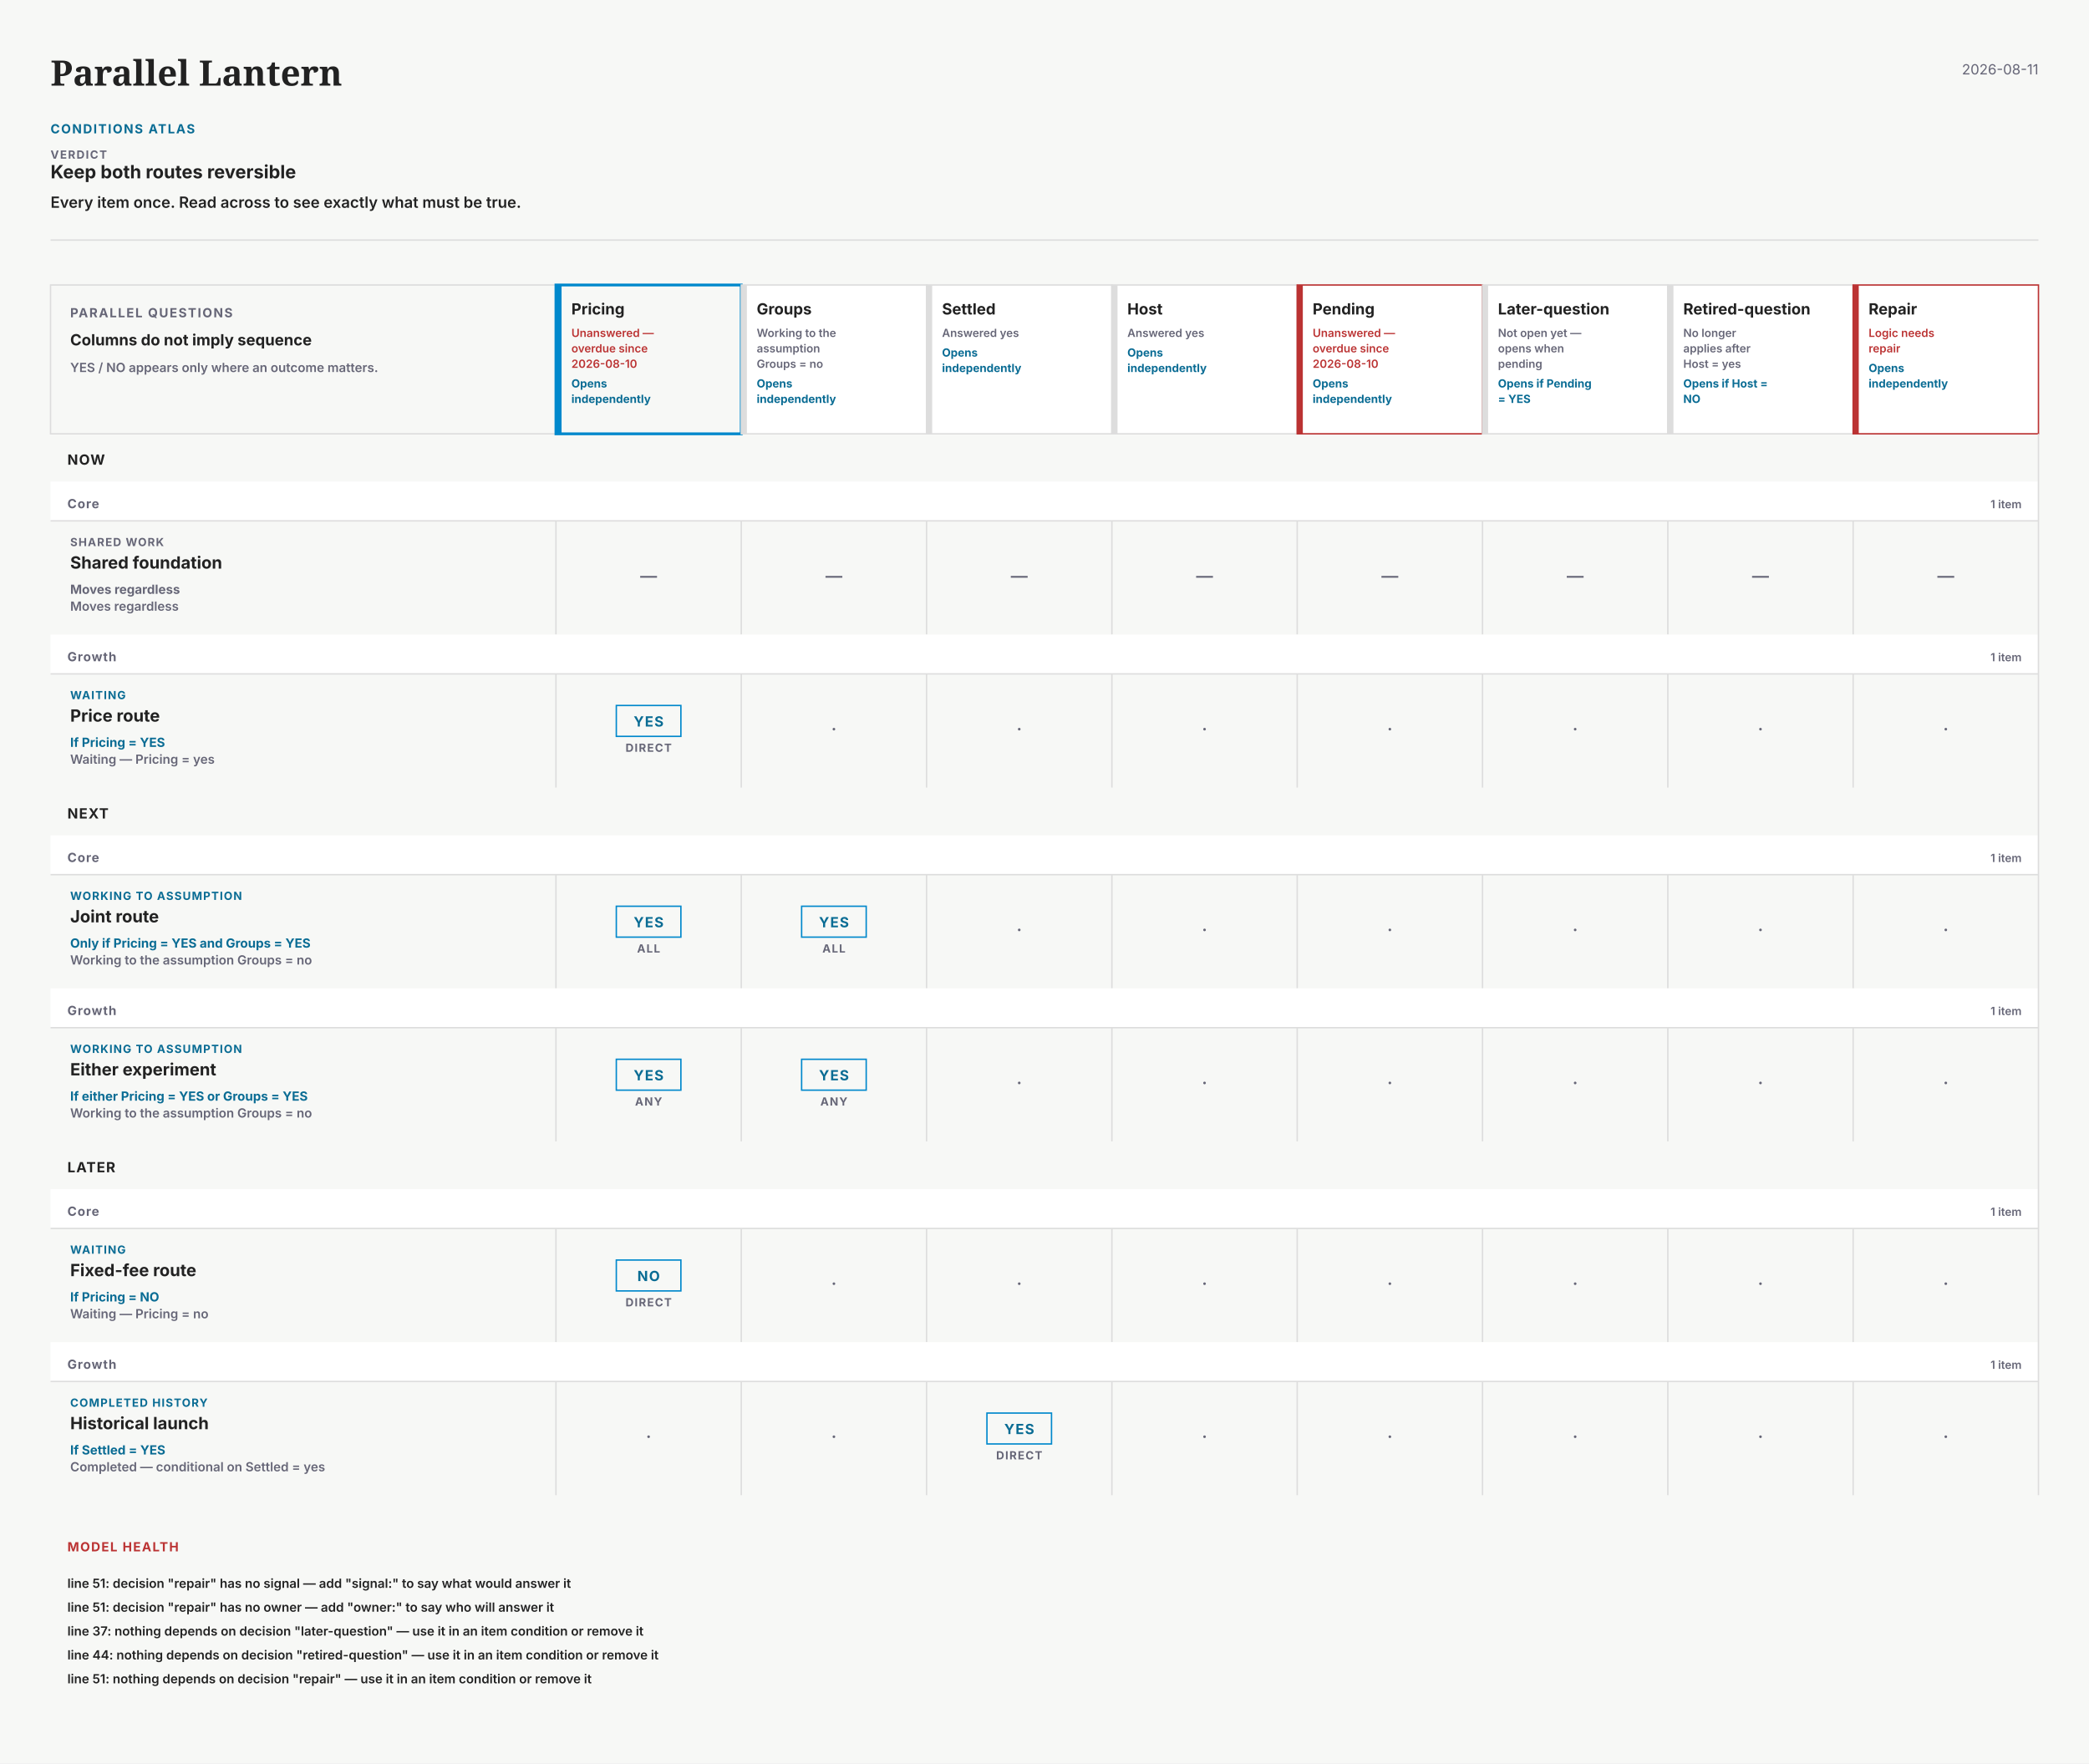
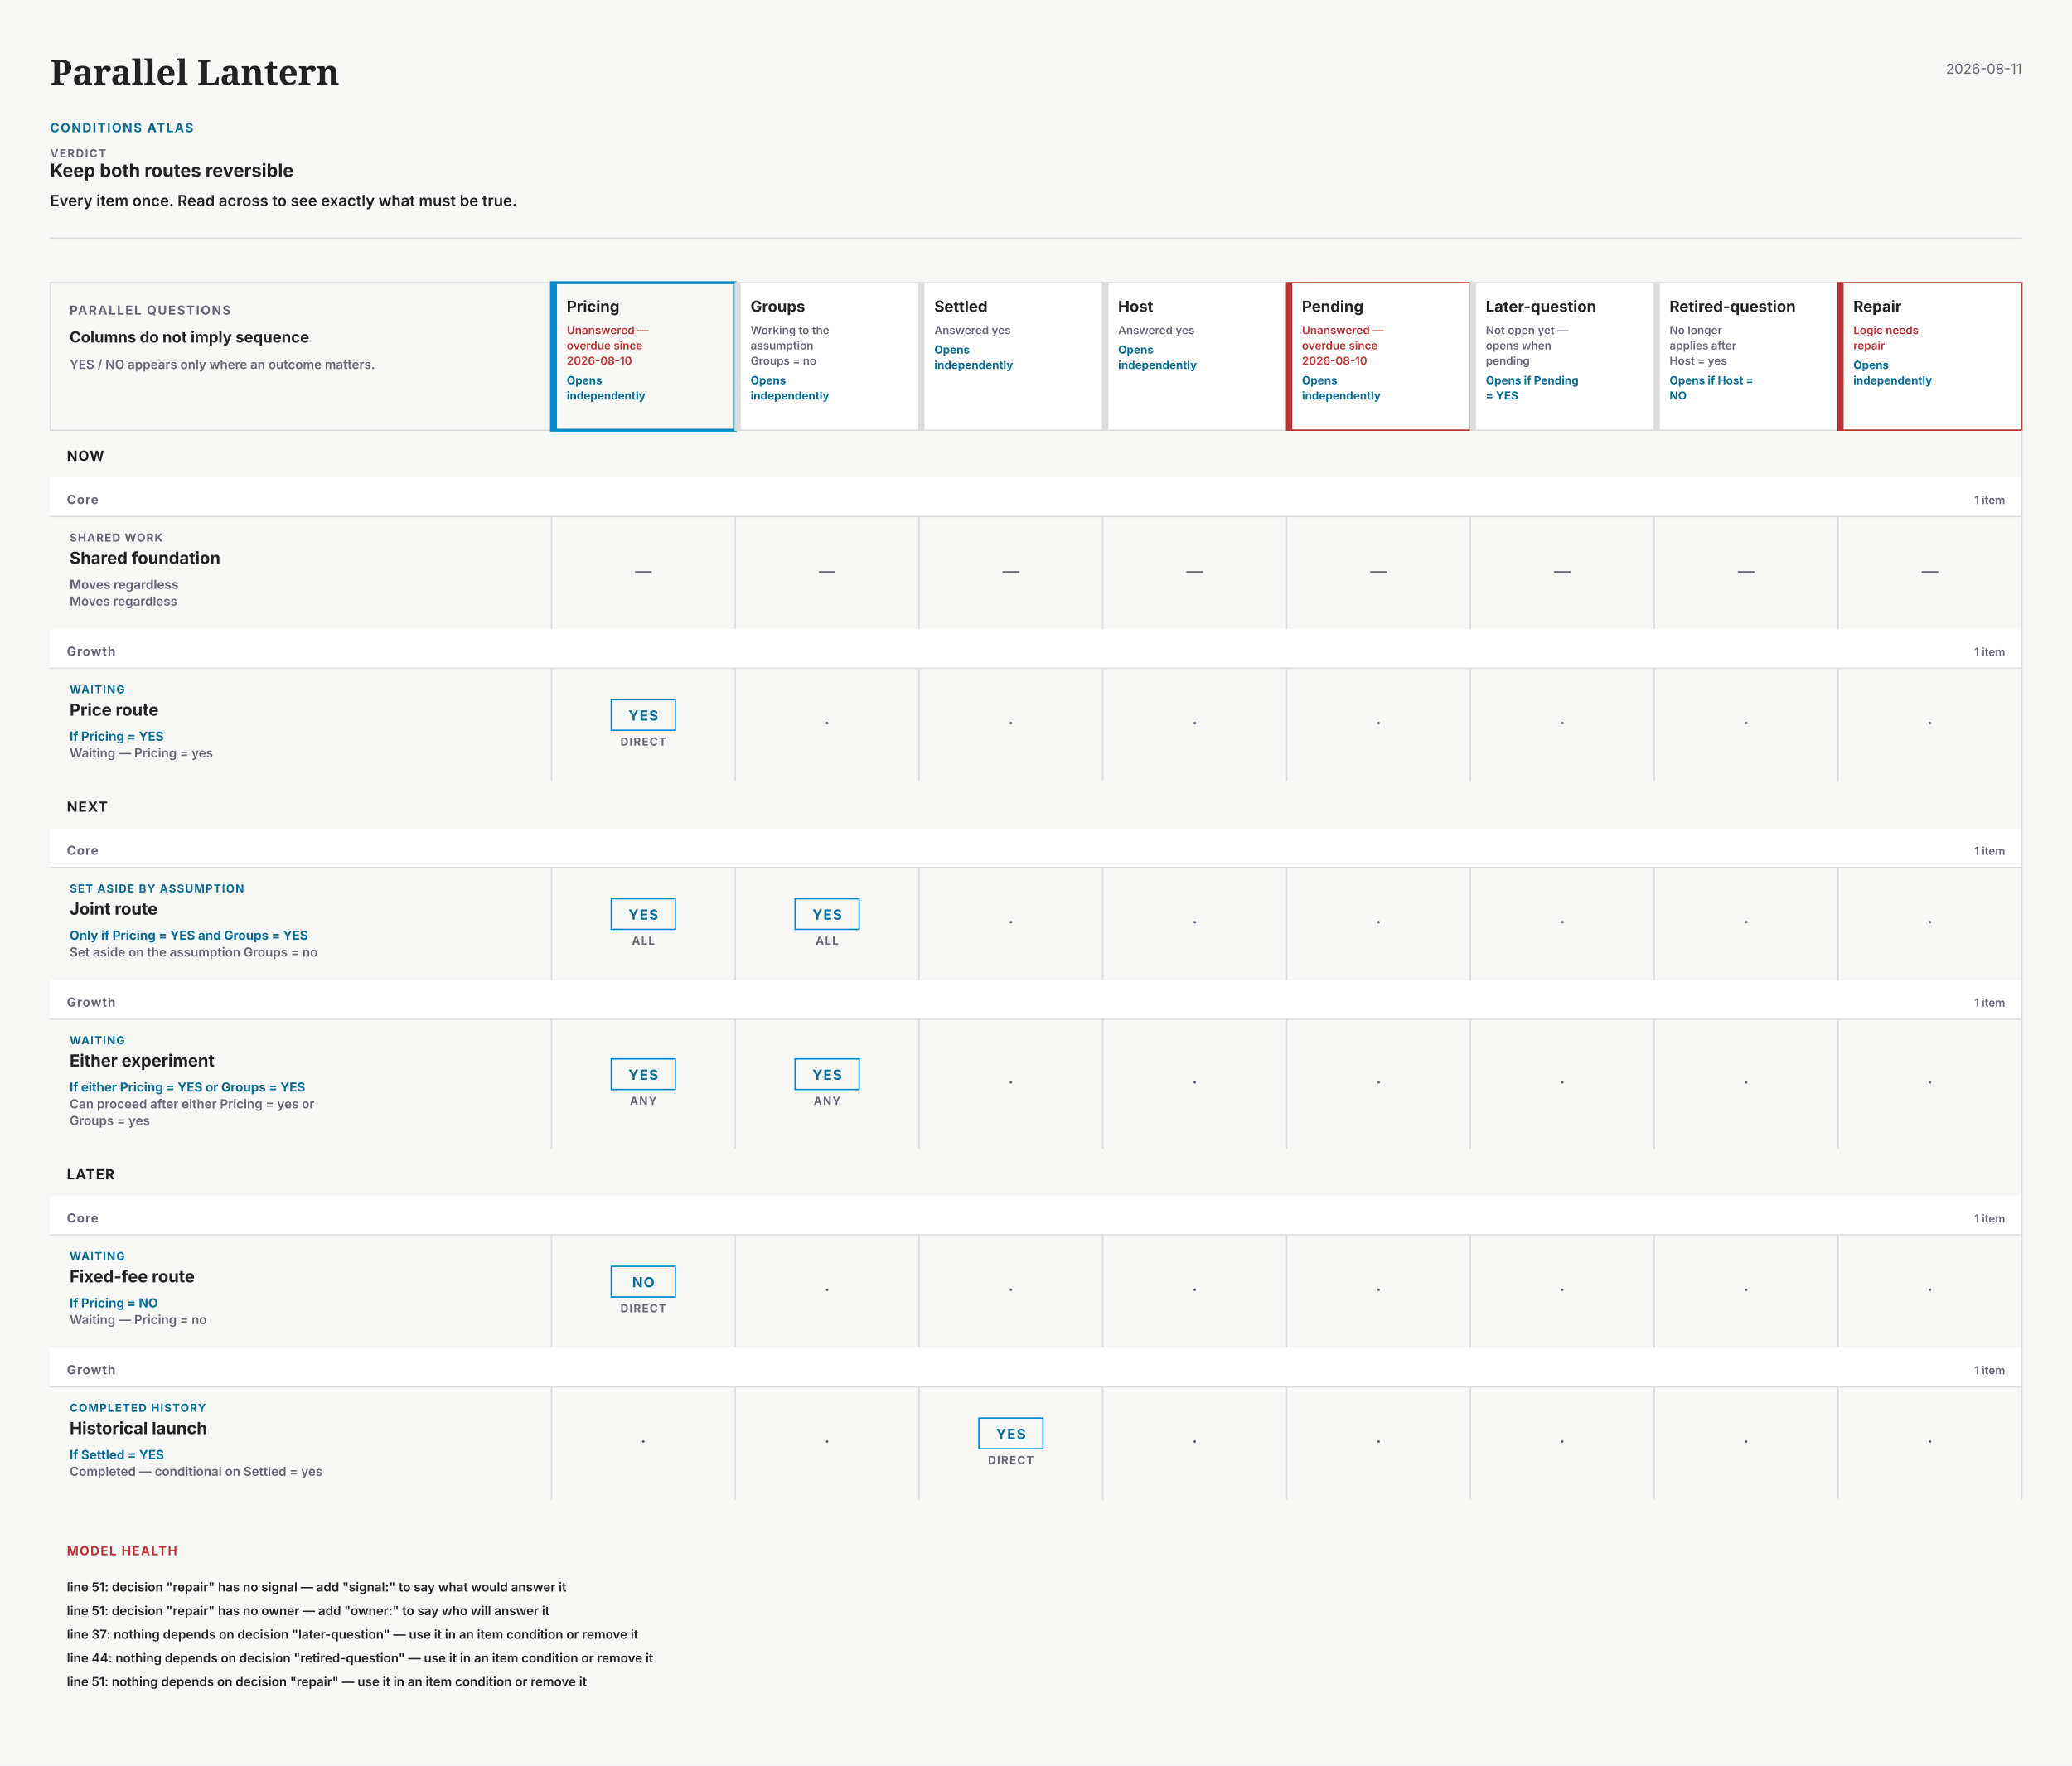
- <svg xmlns="http://www.w3.org/2000/svg" width="1488" height="1256" viewBox="0 0 1488 1256" data-theme="light" data-min-readable-scale="0.88" font-family="system-ui,-apple-system,'Segoe UI',sans-serif" role="img" aria-labelledby="paths-conditions-name paths-conditions-description">
-   <rect x="0" y="0" width="1488" height="1256" fill="#f7f8f6" />
+ <svg xmlns="http://www.w3.org/2000/svg" width="1488" height="1268" viewBox="0 0 1488 1268" data-theme="light" data-min-readable-scale="0.88" font-family="system-ui,-apple-system,'Segoe UI',sans-serif" role="img" aria-labelledby="paths-conditions-name paths-conditions-description">
+   <rect x="0" y="0" width="1488" height="1268" fill="#f7f8f6" />
  <g data-kind="conditions-header">
    <text x="36" y="61" font-family="Charter,'Bitstream Charter',Georgia,serif" font-size="25" font-weight="700" fill="#222">Parallel Lantern</text>
    <text x="1452" y="53" font-size="10" text-anchor="end" fill="#667">2026-08-11</text>
    <text x="36" y="95" font-size="9" font-weight="700" letter-spacing="0.9" fill="#0A6C94">CONDITIONS ATLAS</text>
    <text x="36" y="113" font-size="8" font-weight="700" letter-spacing="0.8" fill="#667">VERDICT</text>
    <text x="36" y="127" font-size="13" font-weight="700" fill="#222">Keep both routes reversible</text>
    <text x="36" y="148" font-size="11" font-weight="600" fill="#222">Every item once. Read across to see exactly what must be true.</text>
    <line x1="36" y1="171" x2="1452" y2="171" stroke="#ddd" stroke-width="1" opacity="1" />
  </g>
  <g data-kind="conditions-decision-headers">
    <rect x="36" y="203" width="360" height="106" fill="none" stroke="#ddd" stroke-width="1" />
    <text x="50" y="226" font-size="9" font-weight="700" letter-spacing="0.9" fill="#667">PARALLEL QUESTIONS</text>
    <text x="50" y="246" font-size="11" font-weight="700" fill="#222">Columns do not imply sequence</text>
    <text x="50" y="265" font-size="9" font-weight="600" fill="#667">YES / NO appears only where an outcome matters.</text>
    <g data-kind="conditions-decision-header" data-decision-key="pricing" data-selected="true">
      <rect x="396" y="203" width="132" height="106" fill="none" stroke="#08c" stroke-width="2" />
      <rect x="396" y="203" width="4" height="106" fill="#08c" />
      <text x="407" y="224" font-size="11" font-weight="700" fill="#222">Pricing</text>
      <text x="407" y="240" font-size="8" font-weight="600" fill="#b33">Unanswered —</text>
      <text x="407" y="251" font-size="8" font-weight="600" fill="#b33">overdue since</text>
      <text x="407" y="262" font-size="8" font-weight="600" fill="#b33">2026-08-10</text>
      <text x="407" y="276" font-size="8" font-weight="700" fill="#0A6C94">Opens</text>
      <text x="407" y="287" font-size="8" font-weight="700" fill="#0A6C94">independently</text>
    </g>
    <g data-kind="conditions-decision-header" data-decision-key="groups" data-selected="false">
      <rect x="528" y="203" width="132" height="106" fill="#fff" stroke="#ddd" stroke-width="1" />
      <rect x="528" y="203" width="4" height="106" fill="#ddd" />
      <text x="539" y="224" font-size="11" font-weight="700" fill="#222">Groups</text>
      <text x="539" y="240" font-size="8" font-weight="600" fill="#667">Working to the</text>
      <text x="539" y="251" font-size="8" font-weight="600" fill="#667">assumption</text>
      <text x="539" y="262" font-size="8" font-weight="600" fill="#667">Groups = no</text>
      <text x="539" y="276" font-size="8" font-weight="700" fill="#0A6C94">Opens</text>
      <text x="539" y="287" font-size="8" font-weight="700" fill="#0A6C94">independently</text>
    </g>
    <g data-kind="conditions-decision-header" data-decision-key="settled" data-selected="false">
      <rect x="660" y="203" width="132" height="106" fill="#fff" stroke="#ddd" stroke-width="1" />
      <rect x="660" y="203" width="4" height="106" fill="#ddd" />
      <text x="671" y="224" font-size="11" font-weight="700" fill="#222">Settled</text>
      <text x="671" y="240" font-size="8" font-weight="600" fill="#667">Answered yes</text>
      <text x="671" y="254" font-size="8" font-weight="700" fill="#0A6C94">Opens</text>
      <text x="671" y="265" font-size="8" font-weight="700" fill="#0A6C94">independently</text>
    </g>
    <g data-kind="conditions-decision-header" data-decision-key="host" data-selected="false">
      <rect x="792" y="203" width="132" height="106" fill="#fff" stroke="#ddd" stroke-width="1" />
      <rect x="792" y="203" width="4" height="106" fill="#ddd" />
      <text x="803" y="224" font-size="11" font-weight="700" fill="#222">Host</text>
      <text x="803" y="240" font-size="8" font-weight="600" fill="#667">Answered yes</text>
      <text x="803" y="254" font-size="8" font-weight="700" fill="#0A6C94">Opens</text>
      <text x="803" y="265" font-size="8" font-weight="700" fill="#0A6C94">independently</text>
    </g>
    <g data-kind="conditions-decision-header" data-decision-key="pending" data-selected="false">
      <rect x="924" y="203" width="132" height="106" fill="#fff" stroke="#b33" stroke-width="1" />
      <rect x="924" y="203" width="4" height="106" fill="#b33" />
      <text x="935" y="224" font-size="11" font-weight="700" fill="#222">Pending</text>
      <text x="935" y="240" font-size="8" font-weight="600" fill="#b33">Unanswered —</text>
      <text x="935" y="251" font-size="8" font-weight="600" fill="#b33">overdue since</text>
      <text x="935" y="262" font-size="8" font-weight="600" fill="#b33">2026-08-10</text>
      <text x="935" y="276" font-size="8" font-weight="700" fill="#0A6C94">Opens</text>
      <text x="935" y="287" font-size="8" font-weight="700" fill="#0A6C94">independently</text>
    </g>
    <g data-kind="conditions-decision-header" data-decision-key="later-question" data-selected="false">
      <rect x="1056" y="203" width="132" height="106" fill="#fff" stroke="#ddd" stroke-width="1" />
      <rect x="1056" y="203" width="4" height="106" fill="#ddd" />
      <text x="1067" y="224" font-size="11" font-weight="700" fill="#222">Later-question</text>
      <text x="1067" y="240" font-size="8" font-weight="600" fill="#667">Not open yet —</text>
      <text x="1067" y="251" font-size="8" font-weight="600" fill="#667">opens when</text>
      <text x="1067" y="262" font-size="8" font-weight="600" fill="#667">pending</text>
      <text x="1067" y="276" font-size="8" font-weight="700" fill="#0A6C94">Opens if Pending</text>
      <text x="1067" y="287" font-size="8" font-weight="700" fill="#0A6C94">= YES</text>
    </g>
    <g data-kind="conditions-decision-header" data-decision-key="retired-question" data-selected="false">
      <rect x="1188" y="203" width="132" height="106" fill="#fff" stroke="#ddd" stroke-width="1" />
      <rect x="1188" y="203" width="4" height="106" fill="#ddd" />
      <text x="1199" y="224" font-size="11" font-weight="700" fill="#222">Retired-question</text>
      <text x="1199" y="240" font-size="8" font-weight="600" fill="#667">No longer</text>
      <text x="1199" y="251" font-size="8" font-weight="600" fill="#667">applies after</text>
      <text x="1199" y="262" font-size="8" font-weight="600" fill="#667">Host = yes</text>
      <text x="1199" y="276" font-size="8" font-weight="700" fill="#0A6C94">Opens if Host =</text>
      <text x="1199" y="287" font-size="8" font-weight="700" fill="#0A6C94">NO</text>
    </g>
    <g data-kind="conditions-decision-header" data-decision-key="repair" data-selected="false">
      <rect x="1320" y="203" width="132" height="106" fill="#fff" stroke="#b33" stroke-width="1" />
      <rect x="1320" y="203" width="4" height="106" fill="#b33" />
      <text x="1331" y="224" font-size="11" font-weight="700" fill="#222">Repair</text>
      <text x="1331" y="240" font-size="8" font-weight="600" fill="#b33">Logic needs</text>
      <text x="1331" y="251" font-size="8" font-weight="600" fill="#b33">repair</text>
      <text x="1331" y="265" font-size="8" font-weight="700" fill="#0A6C94">Opens</text>
      <text x="1331" y="276" font-size="8" font-weight="700" fill="#0A6C94">independently</text>
    </g>
  </g>
  <g data-kind="conditions-atlas">
    <g data-kind="conditions-period">
      <rect x="36" y="309" width="1416" height="34" fill="none" />
      <text x="48" y="331" font-size="10" font-weight="700" letter-spacing="0.65" fill="#222">NOW</text>
    </g>
    <g data-kind="conditions-lane">
      <rect x="36" y="343" width="1416" height="28" fill="#fff" />
      <text x="48" y="362" font-size="9" font-weight="700" letter-spacing="0.55" fill="#667">Core</text>
      <text x="1440" y="362" font-size="8" font-weight="600" text-anchor="end" fill="#667">1 item</text>
    </g>
    <g data-kind="conditions-work-row" data-identity="54" data-condition="shared">
      <rect x="36" y="371" width="1416" height="81" fill="#f7f8f6" />
      <line x1="36" y1="371" x2="1452" y2="371" stroke="#ddd" stroke-width="1" opacity="1" />
      <text x="50" y="389" font-size="8" font-weight="700" letter-spacing="0.65" fill="#667">SHARED WORK</text>
      <text x="50" y="405" font-size="12" font-weight="700" fill="#222">Shared foundation</text>
      <text x="50" y="423" font-size="9" font-weight="700" fill="#667">Moves regardless</text>
      <text x="50" y="435" font-size="9" font-weight="600" fill="#667">Moves regardless</text>
      <g data-kind="conditions-cell" data-decision-key="pricing" data-participation="shared">
        <rect x="396" y="371" width="132" height="81" fill="none" />
        <line x1="396" y1="371" x2="396" y2="452" stroke="#ddd" stroke-width="1" opacity="1" />
        <text x="462" y="414.5" font-size="12" font-weight="600" text-anchor="middle" fill="#667">—</text>
      </g>
      <g data-kind="conditions-cell" data-decision-key="groups" data-participation="shared">
        <rect x="528" y="371" width="132" height="81" fill="none" />
        <line x1="528" y1="371" x2="528" y2="452" stroke="#ddd" stroke-width="1" opacity="1" />
        <text x="594" y="414.5" font-size="12" font-weight="600" text-anchor="middle" fill="#667">—</text>
      </g>
      <g data-kind="conditions-cell" data-decision-key="settled" data-participation="shared">
        <rect x="660" y="371" width="132" height="81" fill="none" />
        <line x1="660" y1="371" x2="660" y2="452" stroke="#ddd" stroke-width="1" opacity="1" />
        <text x="726" y="414.5" font-size="12" font-weight="600" text-anchor="middle" fill="#667">—</text>
      </g>
      <g data-kind="conditions-cell" data-decision-key="host" data-participation="shared">
        <rect x="792" y="371" width="132" height="81" fill="none" />
        <line x1="792" y1="371" x2="792" y2="452" stroke="#ddd" stroke-width="1" opacity="1" />
        <text x="858" y="414.5" font-size="12" font-weight="600" text-anchor="middle" fill="#667">—</text>
      </g>
      <g data-kind="conditions-cell" data-decision-key="pending" data-participation="shared">
        <rect x="924" y="371" width="132" height="81" fill="none" />
        <line x1="924" y1="371" x2="924" y2="452" stroke="#ddd" stroke-width="1" opacity="1" />
        <text x="990" y="414.5" font-size="12" font-weight="600" text-anchor="middle" fill="#667">—</text>
      </g>
      <g data-kind="conditions-cell" data-decision-key="later-question" data-participation="shared">
        <rect x="1056" y="371" width="132" height="81" fill="none" />
        <line x1="1056" y1="371" x2="1056" y2="452" stroke="#ddd" stroke-width="1" opacity="1" />
        <text x="1122" y="414.5" font-size="12" font-weight="600" text-anchor="middle" fill="#667">—</text>
      </g>
      <g data-kind="conditions-cell" data-decision-key="retired-question" data-participation="shared">
        <rect x="1188" y="371" width="132" height="81" fill="none" />
        <line x1="1188" y1="371" x2="1188" y2="452" stroke="#ddd" stroke-width="1" opacity="1" />
        <text x="1254" y="414.5" font-size="12" font-weight="600" text-anchor="middle" fill="#667">—</text>
      </g>
      <g data-kind="conditions-cell" data-decision-key="repair" data-participation="shared">
        <rect x="1320" y="371" width="132" height="81" fill="none" />
        <line x1="1320" y1="371" x2="1320" y2="452" stroke="#ddd" stroke-width="1" opacity="1" />
        <text x="1386" y="414.5" font-size="12" font-weight="600" text-anchor="middle" fill="#667">—</text>
      </g>
    </g>
    <g data-kind="conditions-lane">
      <rect x="36" y="452" width="1416" height="28" fill="#fff" />
      <text x="48" y="471" font-size="9" font-weight="700" letter-spacing="0.55" fill="#667">Growth</text>
      <text x="1440" y="471" font-size="8" font-weight="600" text-anchor="end" fill="#667">1 item</text>
    </g>
    <g data-kind="conditions-work-row" data-identity="55" data-condition="direct">
      <rect x="36" y="480" width="1416" height="81" fill="none" />
      <line x1="36" y1="480" x2="1452" y2="480" stroke="#ddd" stroke-width="1" opacity="1" />
      <text x="50" y="498" font-size="8" font-weight="700" letter-spacing="0.65" fill="#0A6C94">WAITING</text>
      <text x="50" y="514" font-size="12" font-weight="700" fill="#222">Price route</text>
      <text x="50" y="532" font-size="9" font-weight="700" fill="#0A6C94">If Pricing = YES</text>
      <text x="50" y="544" font-size="9" font-weight="600" fill="#667">Waiting — Pricing = yes</text>
      <g data-kind="conditions-cell" data-decision-key="pricing" data-participation="direct" data-outcome="yes">
        <rect x="396" y="480" width="132" height="81" fill="none" />
        <line x1="396" y1="480" x2="396" y2="561" stroke="#ddd" stroke-width="1" opacity="1" />
        <rect x="439" y="502.5" width="46" height="22" fill="none" stroke="#08c" stroke-width="1" />
        <text x="462" y="517.5" font-size="10" font-weight="700" letter-spacing="0.7" text-anchor="middle" fill="#0A6C94">YES</text>
        <text x="462" y="535.5" font-size="8" font-weight="700" letter-spacing="0.7" text-anchor="middle" fill="#667">DIRECT</text>
      </g>
      <g data-kind="conditions-cell" data-decision-key="groups" data-participation="none">
        <rect x="528" y="480" width="132" height="81" fill="none" />
        <line x1="528" y1="480" x2="528" y2="561" stroke="#ddd" stroke-width="1" opacity="1" />
        <text x="594" y="523.5" font-size="12" font-weight="600" text-anchor="middle" fill="#667">·</text>
      </g>
      <g data-kind="conditions-cell" data-decision-key="settled" data-participation="none">
        <rect x="660" y="480" width="132" height="81" fill="none" />
        <line x1="660" y1="480" x2="660" y2="561" stroke="#ddd" stroke-width="1" opacity="1" />
        <text x="726" y="523.5" font-size="12" font-weight="600" text-anchor="middle" fill="#667">·</text>
      </g>
      <g data-kind="conditions-cell" data-decision-key="host" data-participation="none">
        <rect x="792" y="480" width="132" height="81" fill="none" />
        <line x1="792" y1="480" x2="792" y2="561" stroke="#ddd" stroke-width="1" opacity="1" />
        <text x="858" y="523.5" font-size="12" font-weight="600" text-anchor="middle" fill="#667">·</text>
      </g>
      <g data-kind="conditions-cell" data-decision-key="pending" data-participation="none">
        <rect x="924" y="480" width="132" height="81" fill="none" />
        <line x1="924" y1="480" x2="924" y2="561" stroke="#ddd" stroke-width="1" opacity="1" />
        <text x="990" y="523.5" font-size="12" font-weight="600" text-anchor="middle" fill="#667">·</text>
      </g>
      <g data-kind="conditions-cell" data-decision-key="later-question" data-participation="none">
        <rect x="1056" y="480" width="132" height="81" fill="none" />
        <line x1="1056" y1="480" x2="1056" y2="561" stroke="#ddd" stroke-width="1" opacity="1" />
        <text x="1122" y="523.5" font-size="12" font-weight="600" text-anchor="middle" fill="#667">·</text>
      </g>
      <g data-kind="conditions-cell" data-decision-key="retired-question" data-participation="none">
        <rect x="1188" y="480" width="132" height="81" fill="none" />
        <line x1="1188" y1="480" x2="1188" y2="561" stroke="#ddd" stroke-width="1" opacity="1" />
        <text x="1254" y="523.5" font-size="12" font-weight="600" text-anchor="middle" fill="#667">·</text>
      </g>
      <g data-kind="conditions-cell" data-decision-key="repair" data-participation="none">
        <rect x="1320" y="480" width="132" height="81" fill="none" />
        <line x1="1320" y1="480" x2="1320" y2="561" stroke="#ddd" stroke-width="1" opacity="1" />
        <text x="1386" y="523.5" font-size="12" font-weight="600" text-anchor="middle" fill="#667">·</text>
      </g>
    </g>
    <g data-kind="conditions-period">
      <rect x="36" y="561" width="1416" height="34" fill="none" />
      <text x="48" y="583" font-size="10" font-weight="700" letter-spacing="0.65" fill="#222">NEXT</text>
    </g>
    <g data-kind="conditions-lane">
      <rect x="36" y="595" width="1416" height="28" fill="#fff" />
      <text x="48" y="614" font-size="9" font-weight="700" letter-spacing="0.55" fill="#667">Core</text>
      <text x="1440" y="614" font-size="8" font-weight="600" text-anchor="end" fill="#667">1 item</text>
    </g>
    <g data-kind="conditions-work-row" data-identity="57" data-condition="all">
      <rect x="36" y="623" width="1416" height="81" fill="#f7f8f6" />
      <line x1="36" y1="623" x2="1452" y2="623" stroke="#ddd" stroke-width="1" opacity="1" />
-       <text x="50" y="641" font-size="8" font-weight="700" letter-spacing="0.65" fill="#0A6C94">WORKING TO ASSUMPTION</text>
+       <text x="50" y="641" font-size="8" font-weight="700" letter-spacing="0.65" fill="#0A6C94">SET ASIDE BY ASSUMPTION</text>
      <text x="50" y="657" font-size="12" font-weight="700" fill="#222">Joint route</text>
      <text x="50" y="675" font-size="9" font-weight="700" fill="#0A6C94">Only if Pricing = YES and Groups = YES</text>
-       <text x="50" y="687" font-size="9" font-weight="600" fill="#667">Working to the assumption Groups = no</text>
+       <text x="50" y="687" font-size="9" font-weight="600" fill="#667">Set aside on the assumption Groups = no</text>
      <g data-kind="conditions-cell" data-decision-key="pricing" data-participation="all" data-outcome="yes">
        <rect x="396" y="623" width="132" height="81" fill="none" />
        <line x1="396" y1="623" x2="396" y2="704" stroke="#ddd" stroke-width="1" opacity="1" />
        <rect x="439" y="645.5" width="46" height="22" fill="none" stroke="#08c" stroke-width="1" />
        <text x="462" y="660.5" font-size="10" font-weight="700" letter-spacing="0.7" text-anchor="middle" fill="#0A6C94">YES</text>
        <text x="462" y="678.5" font-size="8" font-weight="700" letter-spacing="0.7" text-anchor="middle" fill="#667">ALL</text>
      </g>
      <g data-kind="conditions-cell" data-decision-key="groups" data-participation="all" data-outcome="yes">
        <rect x="528" y="623" width="132" height="81" fill="none" />
        <line x1="528" y1="623" x2="528" y2="704" stroke="#ddd" stroke-width="1" opacity="1" />
        <rect x="571" y="645.5" width="46" height="22" fill="none" stroke="#08c" stroke-width="1" />
        <text x="594" y="660.5" font-size="10" font-weight="700" letter-spacing="0.7" text-anchor="middle" fill="#0A6C94">YES</text>
        <text x="594" y="678.5" font-size="8" font-weight="700" letter-spacing="0.7" text-anchor="middle" fill="#667">ALL</text>
      </g>
      <g data-kind="conditions-cell" data-decision-key="settled" data-participation="none">
        <rect x="660" y="623" width="132" height="81" fill="none" />
        <line x1="660" y1="623" x2="660" y2="704" stroke="#ddd" stroke-width="1" opacity="1" />
        <text x="726" y="666.5" font-size="12" font-weight="600" text-anchor="middle" fill="#667">·</text>
      </g>
      <g data-kind="conditions-cell" data-decision-key="host" data-participation="none">
        <rect x="792" y="623" width="132" height="81" fill="none" />
        <line x1="792" y1="623" x2="792" y2="704" stroke="#ddd" stroke-width="1" opacity="1" />
        <text x="858" y="666.5" font-size="12" font-weight="600" text-anchor="middle" fill="#667">·</text>
      </g>
      <g data-kind="conditions-cell" data-decision-key="pending" data-participation="none">
        <rect x="924" y="623" width="132" height="81" fill="none" />
        <line x1="924" y1="623" x2="924" y2="704" stroke="#ddd" stroke-width="1" opacity="1" />
        <text x="990" y="666.5" font-size="12" font-weight="600" text-anchor="middle" fill="#667">·</text>
      </g>
      <g data-kind="conditions-cell" data-decision-key="later-question" data-participation="none">
        <rect x="1056" y="623" width="132" height="81" fill="none" />
        <line x1="1056" y1="623" x2="1056" y2="704" stroke="#ddd" stroke-width="1" opacity="1" />
        <text x="1122" y="666.5" font-size="12" font-weight="600" text-anchor="middle" fill="#667">·</text>
      </g>
      <g data-kind="conditions-cell" data-decision-key="retired-question" data-participation="none">
        <rect x="1188" y="623" width="132" height="81" fill="none" />
        <line x1="1188" y1="623" x2="1188" y2="704" stroke="#ddd" stroke-width="1" opacity="1" />
        <text x="1254" y="666.5" font-size="12" font-weight="600" text-anchor="middle" fill="#667">·</text>
      </g>
      <g data-kind="conditions-cell" data-decision-key="repair" data-participation="none">
        <rect x="1320" y="623" width="132" height="81" fill="none" />
        <line x1="1320" y1="623" x2="1320" y2="704" stroke="#ddd" stroke-width="1" opacity="1" />
        <text x="1386" y="666.5" font-size="12" font-weight="600" text-anchor="middle" fill="#667">·</text>
      </g>
    </g>
    <g data-kind="conditions-lane">
      <rect x="36" y="704" width="1416" height="28" fill="#fff" />
      <text x="48" y="723" font-size="9" font-weight="700" letter-spacing="0.55" fill="#667">Growth</text>
      <text x="1440" y="723" font-size="8" font-weight="600" text-anchor="end" fill="#667">1 item</text>
    </g>
    <g data-kind="conditions-work-row" data-identity="58" data-condition="any">
-       <rect x="36" y="732" width="1416" height="81" fill="none" />
+       <rect x="36" y="732" width="1416" height="93" fill="none" />
      <line x1="36" y1="732" x2="1452" y2="732" stroke="#ddd" stroke-width="1" opacity="1" />
-       <text x="50" y="750" font-size="8" font-weight="700" letter-spacing="0.65" fill="#0A6C94">WORKING TO ASSUMPTION</text>
+       <text x="50" y="750" font-size="8" font-weight="700" letter-spacing="0.65" fill="#0A6C94">WAITING</text>
      <text x="50" y="766" font-size="12" font-weight="700" fill="#222">Either experiment</text>
      <text x="50" y="784" font-size="9" font-weight="700" fill="#0A6C94">If either Pricing = YES or Groups = YES</text>
-       <text x="50" y="796" font-size="9" font-weight="600" fill="#667">Working to the assumption Groups = no</text>
+       <text x="50" y="796" font-size="9" font-weight="600" fill="#667">Can proceed after either Pricing = yes or</text>
+       <text x="50" y="808" font-size="9" font-weight="600" fill="#667">Groups = yes</text>
      <g data-kind="conditions-cell" data-decision-key="pricing" data-participation="any" data-outcome="yes">
-         <rect x="396" y="732" width="132" height="81" fill="none" />
-         <line x1="396" y1="732" x2="396" y2="813" stroke="#ddd" stroke-width="1" opacity="1" />
-         <rect x="439" y="754.5" width="46" height="22" fill="none" stroke="#08c" stroke-width="1" />
-         <text x="462" y="769.5" font-size="10" font-weight="700" letter-spacing="0.7" text-anchor="middle" fill="#0A6C94">YES</text>
-         <text x="462" y="787.5" font-size="8" font-weight="700" letter-spacing="0.7" text-anchor="middle" fill="#667">ANY</text>
+         <rect x="396" y="732" width="132" height="93" fill="none" />
+         <line x1="396" y1="732" x2="396" y2="825" stroke="#ddd" stroke-width="1" opacity="1" />
+         <rect x="439" y="760.5" width="46" height="22" fill="none" stroke="#08c" stroke-width="1" />
+         <text x="462" y="775.5" font-size="10" font-weight="700" letter-spacing="0.7" text-anchor="middle" fill="#0A6C94">YES</text>
+         <text x="462" y="793.5" font-size="8" font-weight="700" letter-spacing="0.7" text-anchor="middle" fill="#667">ANY</text>
      </g>
      <g data-kind="conditions-cell" data-decision-key="groups" data-participation="any" data-outcome="yes">
-         <rect x="528" y="732" width="132" height="81" fill="none" />
-         <line x1="528" y1="732" x2="528" y2="813" stroke="#ddd" stroke-width="1" opacity="1" />
-         <rect x="571" y="754.5" width="46" height="22" fill="none" stroke="#08c" stroke-width="1" />
-         <text x="594" y="769.5" font-size="10" font-weight="700" letter-spacing="0.7" text-anchor="middle" fill="#0A6C94">YES</text>
-         <text x="594" y="787.5" font-size="8" font-weight="700" letter-spacing="0.7" text-anchor="middle" fill="#667">ANY</text>
+         <rect x="528" y="732" width="132" height="93" fill="none" />
+         <line x1="528" y1="732" x2="528" y2="825" stroke="#ddd" stroke-width="1" opacity="1" />
+         <rect x="571" y="760.5" width="46" height="22" fill="none" stroke="#08c" stroke-width="1" />
+         <text x="594" y="775.5" font-size="10" font-weight="700" letter-spacing="0.7" text-anchor="middle" fill="#0A6C94">YES</text>
+         <text x="594" y="793.5" font-size="8" font-weight="700" letter-spacing="0.7" text-anchor="middle" fill="#667">ANY</text>
      </g>
      <g data-kind="conditions-cell" data-decision-key="settled" data-participation="none">
-         <rect x="660" y="732" width="132" height="81" fill="none" />
-         <line x1="660" y1="732" x2="660" y2="813" stroke="#ddd" stroke-width="1" opacity="1" />
-         <text x="726" y="775.5" font-size="12" font-weight="600" text-anchor="middle" fill="#667">·</text>
+         <rect x="660" y="732" width="132" height="93" fill="none" />
+         <line x1="660" y1="732" x2="660" y2="825" stroke="#ddd" stroke-width="1" opacity="1" />
+         <text x="726" y="781.5" font-size="12" font-weight="600" text-anchor="middle" fill="#667">·</text>
      </g>
      <g data-kind="conditions-cell" data-decision-key="host" data-participation="none">
-         <rect x="792" y="732" width="132" height="81" fill="none" />
-         <line x1="792" y1="732" x2="792" y2="813" stroke="#ddd" stroke-width="1" opacity="1" />
-         <text x="858" y="775.5" font-size="12" font-weight="600" text-anchor="middle" fill="#667">·</text>
+         <rect x="792" y="732" width="132" height="93" fill="none" />
+         <line x1="792" y1="732" x2="792" y2="825" stroke="#ddd" stroke-width="1" opacity="1" />
+         <text x="858" y="781.5" font-size="12" font-weight="600" text-anchor="middle" fill="#667">·</text>
      </g>
      <g data-kind="conditions-cell" data-decision-key="pending" data-participation="none">
-         <rect x="924" y="732" width="132" height="81" fill="none" />
-         <line x1="924" y1="732" x2="924" y2="813" stroke="#ddd" stroke-width="1" opacity="1" />
-         <text x="990" y="775.5" font-size="12" font-weight="600" text-anchor="middle" fill="#667">·</text>
+         <rect x="924" y="732" width="132" height="93" fill="none" />
+         <line x1="924" y1="732" x2="924" y2="825" stroke="#ddd" stroke-width="1" opacity="1" />
+         <text x="990" y="781.5" font-size="12" font-weight="600" text-anchor="middle" fill="#667">·</text>
      </g>
      <g data-kind="conditions-cell" data-decision-key="later-question" data-participation="none">
-         <rect x="1056" y="732" width="132" height="81" fill="none" />
-         <line x1="1056" y1="732" x2="1056" y2="813" stroke="#ddd" stroke-width="1" opacity="1" />
-         <text x="1122" y="775.5" font-size="12" font-weight="600" text-anchor="middle" fill="#667">·</text>
+         <rect x="1056" y="732" width="132" height="93" fill="none" />
+         <line x1="1056" y1="732" x2="1056" y2="825" stroke="#ddd" stroke-width="1" opacity="1" />
+         <text x="1122" y="781.5" font-size="12" font-weight="600" text-anchor="middle" fill="#667">·</text>
      </g>
      <g data-kind="conditions-cell" data-decision-key="retired-question" data-participation="none">
-         <rect x="1188" y="732" width="132" height="81" fill="none" />
-         <line x1="1188" y1="732" x2="1188" y2="813" stroke="#ddd" stroke-width="1" opacity="1" />
-         <text x="1254" y="775.5" font-size="12" font-weight="600" text-anchor="middle" fill="#667">·</text>
+         <rect x="1188" y="732" width="132" height="93" fill="none" />
+         <line x1="1188" y1="732" x2="1188" y2="825" stroke="#ddd" stroke-width="1" opacity="1" />
+         <text x="1254" y="781.5" font-size="12" font-weight="600" text-anchor="middle" fill="#667">·</text>
      </g>
      <g data-kind="conditions-cell" data-decision-key="repair" data-participation="none">
-         <rect x="1320" y="732" width="132" height="81" fill="none" />
-         <line x1="1320" y1="732" x2="1320" y2="813" stroke="#ddd" stroke-width="1" opacity="1" />
-         <text x="1386" y="775.5" font-size="12" font-weight="600" text-anchor="middle" fill="#667">·</text>
+         <rect x="1320" y="732" width="132" height="93" fill="none" />
+         <line x1="1320" y1="732" x2="1320" y2="825" stroke="#ddd" stroke-width="1" opacity="1" />
+         <text x="1386" y="781.5" font-size="12" font-weight="600" text-anchor="middle" fill="#667">·</text>
      </g>
    </g>
    <g data-kind="conditions-period">
-       <rect x="36" y="813" width="1416" height="34" fill="none" />
-       <text x="48" y="835" font-size="10" font-weight="700" letter-spacing="0.65" fill="#222">LATER</text>
-     </g>
-     <g data-kind="conditions-lane">
-       <rect x="36" y="847" width="1416" height="28" fill="#fff" />
-       <text x="48" y="866" font-size="9" font-weight="700" letter-spacing="0.55" fill="#667">Core</text>
-       <text x="1440" y="866" font-size="8" font-weight="600" text-anchor="end" fill="#667">1 item</text>
+       <rect x="36" y="825" width="1416" height="34" fill="none" />
+       <text x="48" y="847" font-size="10" font-weight="700" letter-spacing="0.65" fill="#222">LATER</text>
+     </g>
+     <g data-kind="conditions-lane">
+       <rect x="36" y="859" width="1416" height="28" fill="#fff" />
+       <text x="48" y="878" font-size="9" font-weight="700" letter-spacing="0.55" fill="#667">Core</text>
+       <text x="1440" y="878" font-size="8" font-weight="600" text-anchor="end" fill="#667">1 item</text>
    </g>
    <g data-kind="conditions-work-row" data-identity="60" data-condition="direct">
-       <rect x="36" y="875" width="1416" height="81" fill="#f7f8f6" />
-       <line x1="36" y1="875" x2="1452" y2="875" stroke="#ddd" stroke-width="1" opacity="1" />
-       <text x="50" y="893" font-size="8" font-weight="700" letter-spacing="0.65" fill="#0A6C94">WAITING</text>
-       <text x="50" y="909" font-size="12" font-weight="700" fill="#222">Fixed-fee route</text>
-       <text x="50" y="927" font-size="9" font-weight="700" fill="#0A6C94">If Pricing = NO</text>
-       <text x="50" y="939" font-size="9" font-weight="600" fill="#667">Waiting — Pricing = no</text>
+       <rect x="36" y="887" width="1416" height="81" fill="#f7f8f6" />
+       <line x1="36" y1="887" x2="1452" y2="887" stroke="#ddd" stroke-width="1" opacity="1" />
+       <text x="50" y="905" font-size="8" font-weight="700" letter-spacing="0.65" fill="#0A6C94">WAITING</text>
+       <text x="50" y="921" font-size="12" font-weight="700" fill="#222">Fixed-fee route</text>
+       <text x="50" y="939" font-size="9" font-weight="700" fill="#0A6C94">If Pricing = NO</text>
+       <text x="50" y="951" font-size="9" font-weight="600" fill="#667">Waiting — Pricing = no</text>
      <g data-kind="conditions-cell" data-decision-key="pricing" data-participation="direct" data-outcome="no">
-         <rect x="396" y="875" width="132" height="81" fill="none" />
-         <line x1="396" y1="875" x2="396" y2="956" stroke="#ddd" stroke-width="1" opacity="1" />
-         <rect x="439" y="897.5" width="46" height="22" fill="none" stroke="#08c" stroke-width="1" />
-         <text x="462" y="912.5" font-size="10" font-weight="700" letter-spacing="0.7" text-anchor="middle" fill="#0A6C94">NO</text>
-         <text x="462" y="930.5" font-size="8" font-weight="700" letter-spacing="0.7" text-anchor="middle" fill="#667">DIRECT</text>
+         <rect x="396" y="887" width="132" height="81" fill="none" />
+         <line x1="396" y1="887" x2="396" y2="968" stroke="#ddd" stroke-width="1" opacity="1" />
+         <rect x="439" y="909.5" width="46" height="22" fill="none" stroke="#08c" stroke-width="1" />
+         <text x="462" y="924.5" font-size="10" font-weight="700" letter-spacing="0.7" text-anchor="middle" fill="#0A6C94">NO</text>
+         <text x="462" y="942.5" font-size="8" font-weight="700" letter-spacing="0.7" text-anchor="middle" fill="#667">DIRECT</text>
      </g>
      <g data-kind="conditions-cell" data-decision-key="groups" data-participation="none">
-         <rect x="528" y="875" width="132" height="81" fill="none" />
-         <line x1="528" y1="875" x2="528" y2="956" stroke="#ddd" stroke-width="1" opacity="1" />
-         <text x="594" y="918.5" font-size="12" font-weight="600" text-anchor="middle" fill="#667">·</text>
+         <rect x="528" y="887" width="132" height="81" fill="none" />
+         <line x1="528" y1="887" x2="528" y2="968" stroke="#ddd" stroke-width="1" opacity="1" />
+         <text x="594" y="930.5" font-size="12" font-weight="600" text-anchor="middle" fill="#667">·</text>
      </g>
      <g data-kind="conditions-cell" data-decision-key="settled" data-participation="none">
-         <rect x="660" y="875" width="132" height="81" fill="none" />
-         <line x1="660" y1="875" x2="660" y2="956" stroke="#ddd" stroke-width="1" opacity="1" />
-         <text x="726" y="918.5" font-size="12" font-weight="600" text-anchor="middle" fill="#667">·</text>
+         <rect x="660" y="887" width="132" height="81" fill="none" />
+         <line x1="660" y1="887" x2="660" y2="968" stroke="#ddd" stroke-width="1" opacity="1" />
+         <text x="726" y="930.5" font-size="12" font-weight="600" text-anchor="middle" fill="#667">·</text>
      </g>
      <g data-kind="conditions-cell" data-decision-key="host" data-participation="none">
-         <rect x="792" y="875" width="132" height="81" fill="none" />
-         <line x1="792" y1="875" x2="792" y2="956" stroke="#ddd" stroke-width="1" opacity="1" />
-         <text x="858" y="918.5" font-size="12" font-weight="600" text-anchor="middle" fill="#667">·</text>
+         <rect x="792" y="887" width="132" height="81" fill="none" />
+         <line x1="792" y1="887" x2="792" y2="968" stroke="#ddd" stroke-width="1" opacity="1" />
+         <text x="858" y="930.5" font-size="12" font-weight="600" text-anchor="middle" fill="#667">·</text>
      </g>
      <g data-kind="conditions-cell" data-decision-key="pending" data-participation="none">
-         <rect x="924" y="875" width="132" height="81" fill="none" />
-         <line x1="924" y1="875" x2="924" y2="956" stroke="#ddd" stroke-width="1" opacity="1" />
-         <text x="990" y="918.5" font-size="12" font-weight="600" text-anchor="middle" fill="#667">·</text>
+         <rect x="924" y="887" width="132" height="81" fill="none" />
+         <line x1="924" y1="887" x2="924" y2="968" stroke="#ddd" stroke-width="1" opacity="1" />
+         <text x="990" y="930.5" font-size="12" font-weight="600" text-anchor="middle" fill="#667">·</text>
      </g>
      <g data-kind="conditions-cell" data-decision-key="later-question" data-participation="none">
-         <rect x="1056" y="875" width="132" height="81" fill="none" />
-         <line x1="1056" y1="875" x2="1056" y2="956" stroke="#ddd" stroke-width="1" opacity="1" />
-         <text x="1122" y="918.5" font-size="12" font-weight="600" text-anchor="middle" fill="#667">·</text>
+         <rect x="1056" y="887" width="132" height="81" fill="none" />
+         <line x1="1056" y1="887" x2="1056" y2="968" stroke="#ddd" stroke-width="1" opacity="1" />
+         <text x="1122" y="930.5" font-size="12" font-weight="600" text-anchor="middle" fill="#667">·</text>
      </g>
      <g data-kind="conditions-cell" data-decision-key="retired-question" data-participation="none">
-         <rect x="1188" y="875" width="132" height="81" fill="none" />
-         <line x1="1188" y1="875" x2="1188" y2="956" stroke="#ddd" stroke-width="1" opacity="1" />
-         <text x="1254" y="918.5" font-size="12" font-weight="600" text-anchor="middle" fill="#667">·</text>
+         <rect x="1188" y="887" width="132" height="81" fill="none" />
+         <line x1="1188" y1="887" x2="1188" y2="968" stroke="#ddd" stroke-width="1" opacity="1" />
+         <text x="1254" y="930.5" font-size="12" font-weight="600" text-anchor="middle" fill="#667">·</text>
      </g>
      <g data-kind="conditions-cell" data-decision-key="repair" data-participation="none">
-         <rect x="1320" y="875" width="132" height="81" fill="none" />
-         <line x1="1320" y1="875" x2="1320" y2="956" stroke="#ddd" stroke-width="1" opacity="1" />
-         <text x="1386" y="918.5" font-size="12" font-weight="600" text-anchor="middle" fill="#667">·</text>
-       </g>
-     </g>
-     <g data-kind="conditions-lane">
-       <rect x="36" y="956" width="1416" height="28" fill="#fff" />
-       <text x="48" y="975" font-size="9" font-weight="700" letter-spacing="0.55" fill="#667">Growth</text>
-       <text x="1440" y="975" font-size="8" font-weight="600" text-anchor="end" fill="#667">1 item</text>
+         <rect x="1320" y="887" width="132" height="81" fill="none" />
+         <line x1="1320" y1="887" x2="1320" y2="968" stroke="#ddd" stroke-width="1" opacity="1" />
+         <text x="1386" y="930.5" font-size="12" font-weight="600" text-anchor="middle" fill="#667">·</text>
+       </g>
+     </g>
+     <g data-kind="conditions-lane">
+       <rect x="36" y="968" width="1416" height="28" fill="#fff" />
+       <text x="48" y="987" font-size="9" font-weight="700" letter-spacing="0.55" fill="#667">Growth</text>
+       <text x="1440" y="987" font-size="8" font-weight="600" text-anchor="end" fill="#667">1 item</text>
    </g>
    <g data-kind="conditions-work-row" data-identity="61" data-condition="direct">
-       <rect x="36" y="984" width="1416" height="81" fill="none" />
-       <line x1="36" y1="984" x2="1452" y2="984" stroke="#ddd" stroke-width="1" opacity="1" />
-       <text x="50" y="1002" font-size="8" font-weight="700" letter-spacing="0.65" fill="#0A6C94">COMPLETED HISTORY</text>
-       <text x="50" y="1018" font-size="12" font-weight="700" fill="#222">Historical launch</text>
-       <text x="50" y="1036" font-size="9" font-weight="700" fill="#0A6C94">If Settled = YES</text>
-       <text x="50" y="1048" font-size="9" font-weight="600" fill="#667">Completed — conditional on Settled = yes</text>
+       <rect x="36" y="996" width="1416" height="81" fill="none" />
+       <line x1="36" y1="996" x2="1452" y2="996" stroke="#ddd" stroke-width="1" opacity="1" />
+       <text x="50" y="1014" font-size="8" font-weight="700" letter-spacing="0.65" fill="#0A6C94">COMPLETED HISTORY</text>
+       <text x="50" y="1030" font-size="12" font-weight="700" fill="#222">Historical launch</text>
+       <text x="50" y="1048" font-size="9" font-weight="700" fill="#0A6C94">If Settled = YES</text>
+       <text x="50" y="1060" font-size="9" font-weight="600" fill="#667">Completed — conditional on Settled = yes</text>
      <g data-kind="conditions-cell" data-decision-key="pricing" data-participation="none">
-         <rect x="396" y="984" width="132" height="81" fill="none" />
-         <line x1="396" y1="984" x2="396" y2="1065" stroke="#ddd" stroke-width="1" opacity="1" />
-         <text x="462" y="1027.5" font-size="12" font-weight="600" text-anchor="middle" fill="#667">·</text>
+         <rect x="396" y="996" width="132" height="81" fill="none" />
+         <line x1="396" y1="996" x2="396" y2="1077" stroke="#ddd" stroke-width="1" opacity="1" />
+         <text x="462" y="1039.5" font-size="12" font-weight="600" text-anchor="middle" fill="#667">·</text>
      </g>
      <g data-kind="conditions-cell" data-decision-key="groups" data-participation="none">
-         <rect x="528" y="984" width="132" height="81" fill="none" />
-         <line x1="528" y1="984" x2="528" y2="1065" stroke="#ddd" stroke-width="1" opacity="1" />
-         <text x="594" y="1027.5" font-size="12" font-weight="600" text-anchor="middle" fill="#667">·</text>
+         <rect x="528" y="996" width="132" height="81" fill="none" />
+         <line x1="528" y1="996" x2="528" y2="1077" stroke="#ddd" stroke-width="1" opacity="1" />
+         <text x="594" y="1039.5" font-size="12" font-weight="600" text-anchor="middle" fill="#667">·</text>
      </g>
      <g data-kind="conditions-cell" data-decision-key="settled" data-participation="direct" data-outcome="yes">
-         <rect x="660" y="984" width="132" height="81" fill="none" />
-         <line x1="660" y1="984" x2="660" y2="1065" stroke="#ddd" stroke-width="1" opacity="1" />
-         <rect x="703" y="1006.5" width="46" height="22" fill="none" stroke="#08c" stroke-width="1" />
-         <text x="726" y="1021.5" font-size="10" font-weight="700" letter-spacing="0.7" text-anchor="middle" fill="#0A6C94">YES</text>
-         <text x="726" y="1039.5" font-size="8" font-weight="700" letter-spacing="0.7" text-anchor="middle" fill="#667">DIRECT</text>
+         <rect x="660" y="996" width="132" height="81" fill="none" />
+         <line x1="660" y1="996" x2="660" y2="1077" stroke="#ddd" stroke-width="1" opacity="1" />
+         <rect x="703" y="1018.5" width="46" height="22" fill="none" stroke="#08c" stroke-width="1" />
+         <text x="726" y="1033.5" font-size="10" font-weight="700" letter-spacing="0.7" text-anchor="middle" fill="#0A6C94">YES</text>
+         <text x="726" y="1051.5" font-size="8" font-weight="700" letter-spacing="0.7" text-anchor="middle" fill="#667">DIRECT</text>
      </g>
      <g data-kind="conditions-cell" data-decision-key="host" data-participation="none">
-         <rect x="792" y="984" width="132" height="81" fill="none" />
-         <line x1="792" y1="984" x2="792" y2="1065" stroke="#ddd" stroke-width="1" opacity="1" />
-         <text x="858" y="1027.5" font-size="12" font-weight="600" text-anchor="middle" fill="#667">·</text>
+         <rect x="792" y="996" width="132" height="81" fill="none" />
+         <line x1="792" y1="996" x2="792" y2="1077" stroke="#ddd" stroke-width="1" opacity="1" />
+         <text x="858" y="1039.5" font-size="12" font-weight="600" text-anchor="middle" fill="#667">·</text>
      </g>
      <g data-kind="conditions-cell" data-decision-key="pending" data-participation="none">
-         <rect x="924" y="984" width="132" height="81" fill="none" />
-         <line x1="924" y1="984" x2="924" y2="1065" stroke="#ddd" stroke-width="1" opacity="1" />
-         <text x="990" y="1027.5" font-size="12" font-weight="600" text-anchor="middle" fill="#667">·</text>
+         <rect x="924" y="996" width="132" height="81" fill="none" />
+         <line x1="924" y1="996" x2="924" y2="1077" stroke="#ddd" stroke-width="1" opacity="1" />
+         <text x="990" y="1039.5" font-size="12" font-weight="600" text-anchor="middle" fill="#667">·</text>
      </g>
      <g data-kind="conditions-cell" data-decision-key="later-question" data-participation="none">
-         <rect x="1056" y="984" width="132" height="81" fill="none" />
-         <line x1="1056" y1="984" x2="1056" y2="1065" stroke="#ddd" stroke-width="1" opacity="1" />
-         <text x="1122" y="1027.5" font-size="12" font-weight="600" text-anchor="middle" fill="#667">·</text>
+         <rect x="1056" y="996" width="132" height="81" fill="none" />
+         <line x1="1056" y1="996" x2="1056" y2="1077" stroke="#ddd" stroke-width="1" opacity="1" />
+         <text x="1122" y="1039.5" font-size="12" font-weight="600" text-anchor="middle" fill="#667">·</text>
      </g>
      <g data-kind="conditions-cell" data-decision-key="retired-question" data-participation="none">
-         <rect x="1188" y="984" width="132" height="81" fill="none" />
-         <line x1="1188" y1="984" x2="1188" y2="1065" stroke="#ddd" stroke-width="1" opacity="1" />
-         <text x="1254" y="1027.5" font-size="12" font-weight="600" text-anchor="middle" fill="#667">·</text>
+         <rect x="1188" y="996" width="132" height="81" fill="none" />
+         <line x1="1188" y1="996" x2="1188" y2="1077" stroke="#ddd" stroke-width="1" opacity="1" />
+         <text x="1254" y="1039.5" font-size="12" font-weight="600" text-anchor="middle" fill="#667">·</text>
      </g>
      <g data-kind="conditions-cell" data-decision-key="repair" data-participation="none">
-         <rect x="1320" y="984" width="132" height="81" fill="none" />
-         <line x1="1320" y1="984" x2="1320" y2="1065" stroke="#ddd" stroke-width="1" opacity="1" />
-         <text x="1386" y="1027.5" font-size="12" font-weight="600" text-anchor="middle" fill="#667">·</text>
-       </g>
-     </g>
-     <line x1="1452" y1="309" x2="1452" y2="1065" stroke="#ddd" stroke-width="1" opacity="1" />
+         <rect x="1320" y="996" width="132" height="81" fill="none" />
+         <line x1="1320" y1="996" x2="1320" y2="1077" stroke="#ddd" stroke-width="1" opacity="1" />
+         <text x="1386" y="1039.5" font-size="12" font-weight="600" text-anchor="middle" fill="#667">·</text>
+       </g>
+     </g>
+     <line x1="1452" y1="309" x2="1452" y2="1077" stroke="#ddd" stroke-width="1" opacity="1" />
  </g>
  <g data-kind="conditions-model-health">
-     <rect x="36" y="1085" width="1416" height="30" fill="none" />
-     <text x="48" y="1105" font-size="9" font-weight="700" letter-spacing="0.8" fill="#b33">MODEL HEALTH</text>
-     <text x="48" y="1131" font-size="9" font-weight="600" fill="#222">line 51: decision "repair" has no signal — add "signal:" to say what would answer it</text>
-     <text x="48" y="1148" font-size="9" font-weight="600" fill="#222">line 51: decision "repair" has no owner — add "owner:" to say who will answer it</text>
-     <text x="48" y="1165" font-size="9" font-weight="600" fill="#222">line 37: nothing depends on decision "later-question" — use it in an item condition or remove it</text>
-     <text x="48" y="1182" font-size="9" font-weight="600" fill="#222">line 44: nothing depends on decision "retired-question" — use it in an item condition or remove it</text>
-     <text x="48" y="1199" font-size="9" font-weight="600" fill="#222">line 51: nothing depends on decision "repair" — use it in an item condition or remove it</text>
+     <rect x="36" y="1097" width="1416" height="30" fill="none" />
+     <text x="48" y="1117" font-size="9" font-weight="700" letter-spacing="0.8" fill="#b33">MODEL HEALTH</text>
+     <text x="48" y="1143" font-size="9" font-weight="600" fill="#222">line 51: decision "repair" has no signal — add "signal:" to say what would answer it</text>
+     <text x="48" y="1160" font-size="9" font-weight="600" fill="#222">line 51: decision "repair" has no owner — add "owner:" to say who will answer it</text>
+     <text x="48" y="1177" font-size="9" font-weight="600" fill="#222">line 37: nothing depends on decision "later-question" — use it in an item condition or remove it</text>
+     <text x="48" y="1194" font-size="9" font-weight="600" fill="#222">line 44: nothing depends on decision "retired-question" — use it in an item condition or remove it</text>
+     <text x="48" y="1211" font-size="9" font-weight="600" fill="#222">line 51: nothing depends on decision "repair" — use it in an item condition or remove it</text>
  </g>
</svg>
